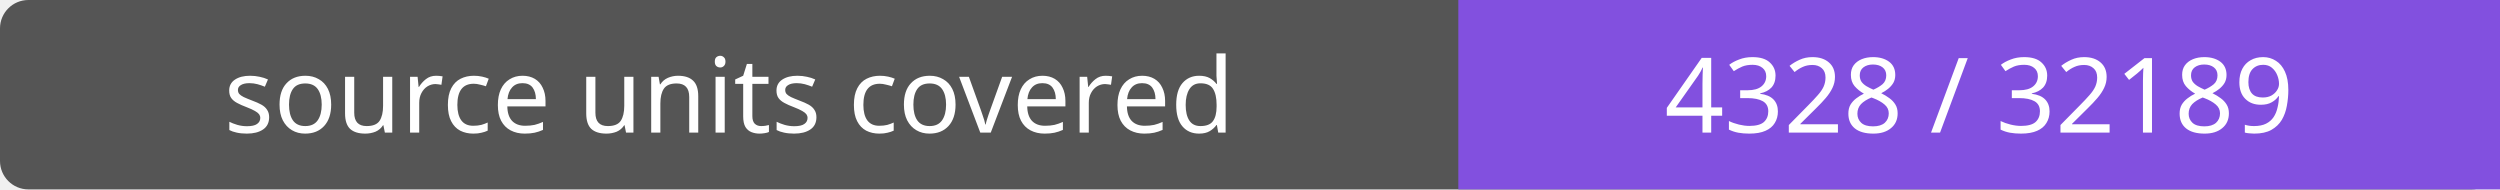
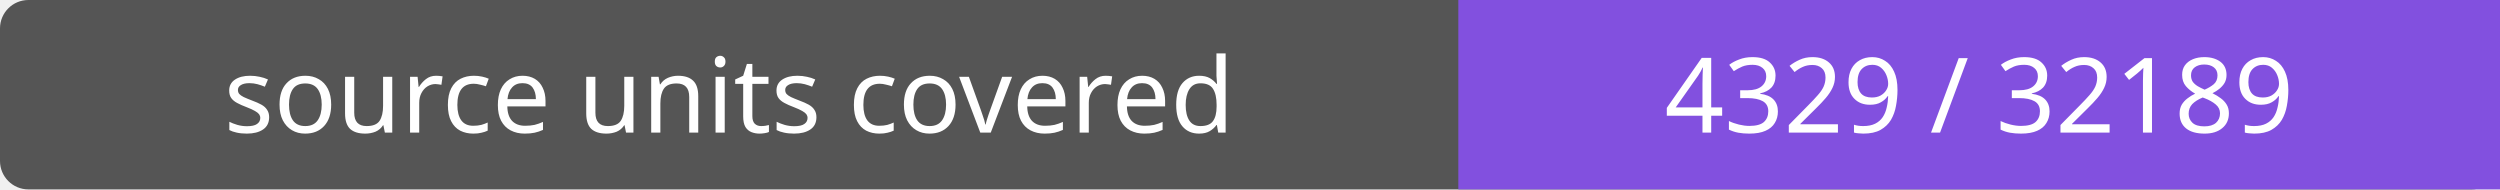
- <svg xmlns="http://www.w3.org/2000/svg" width="264" height="20" role="img" aria-label="source units covered: 4328 / 32189">
+ <svg xmlns="http://www.w3.org/2000/svg" width="264" height="20" role="img" aria-label="source units covered: 4329 / 32189">
  <rect width="264" height="20" rx="3" fill="#555" />
  <path fill="#8250df" d="M154 0h110v20H154z" />
  <g fill="#fff" text-anchor="middle" font-family="Verdana,sans-serif" font-size="11">
    <text x="77.0" y="14">source units covered</text>
-     <text x="209.0" y="14">4328 / 32189</text>
+     <text x="209.0" y="14">4329 / 32189</text>
  </g>
</svg>
